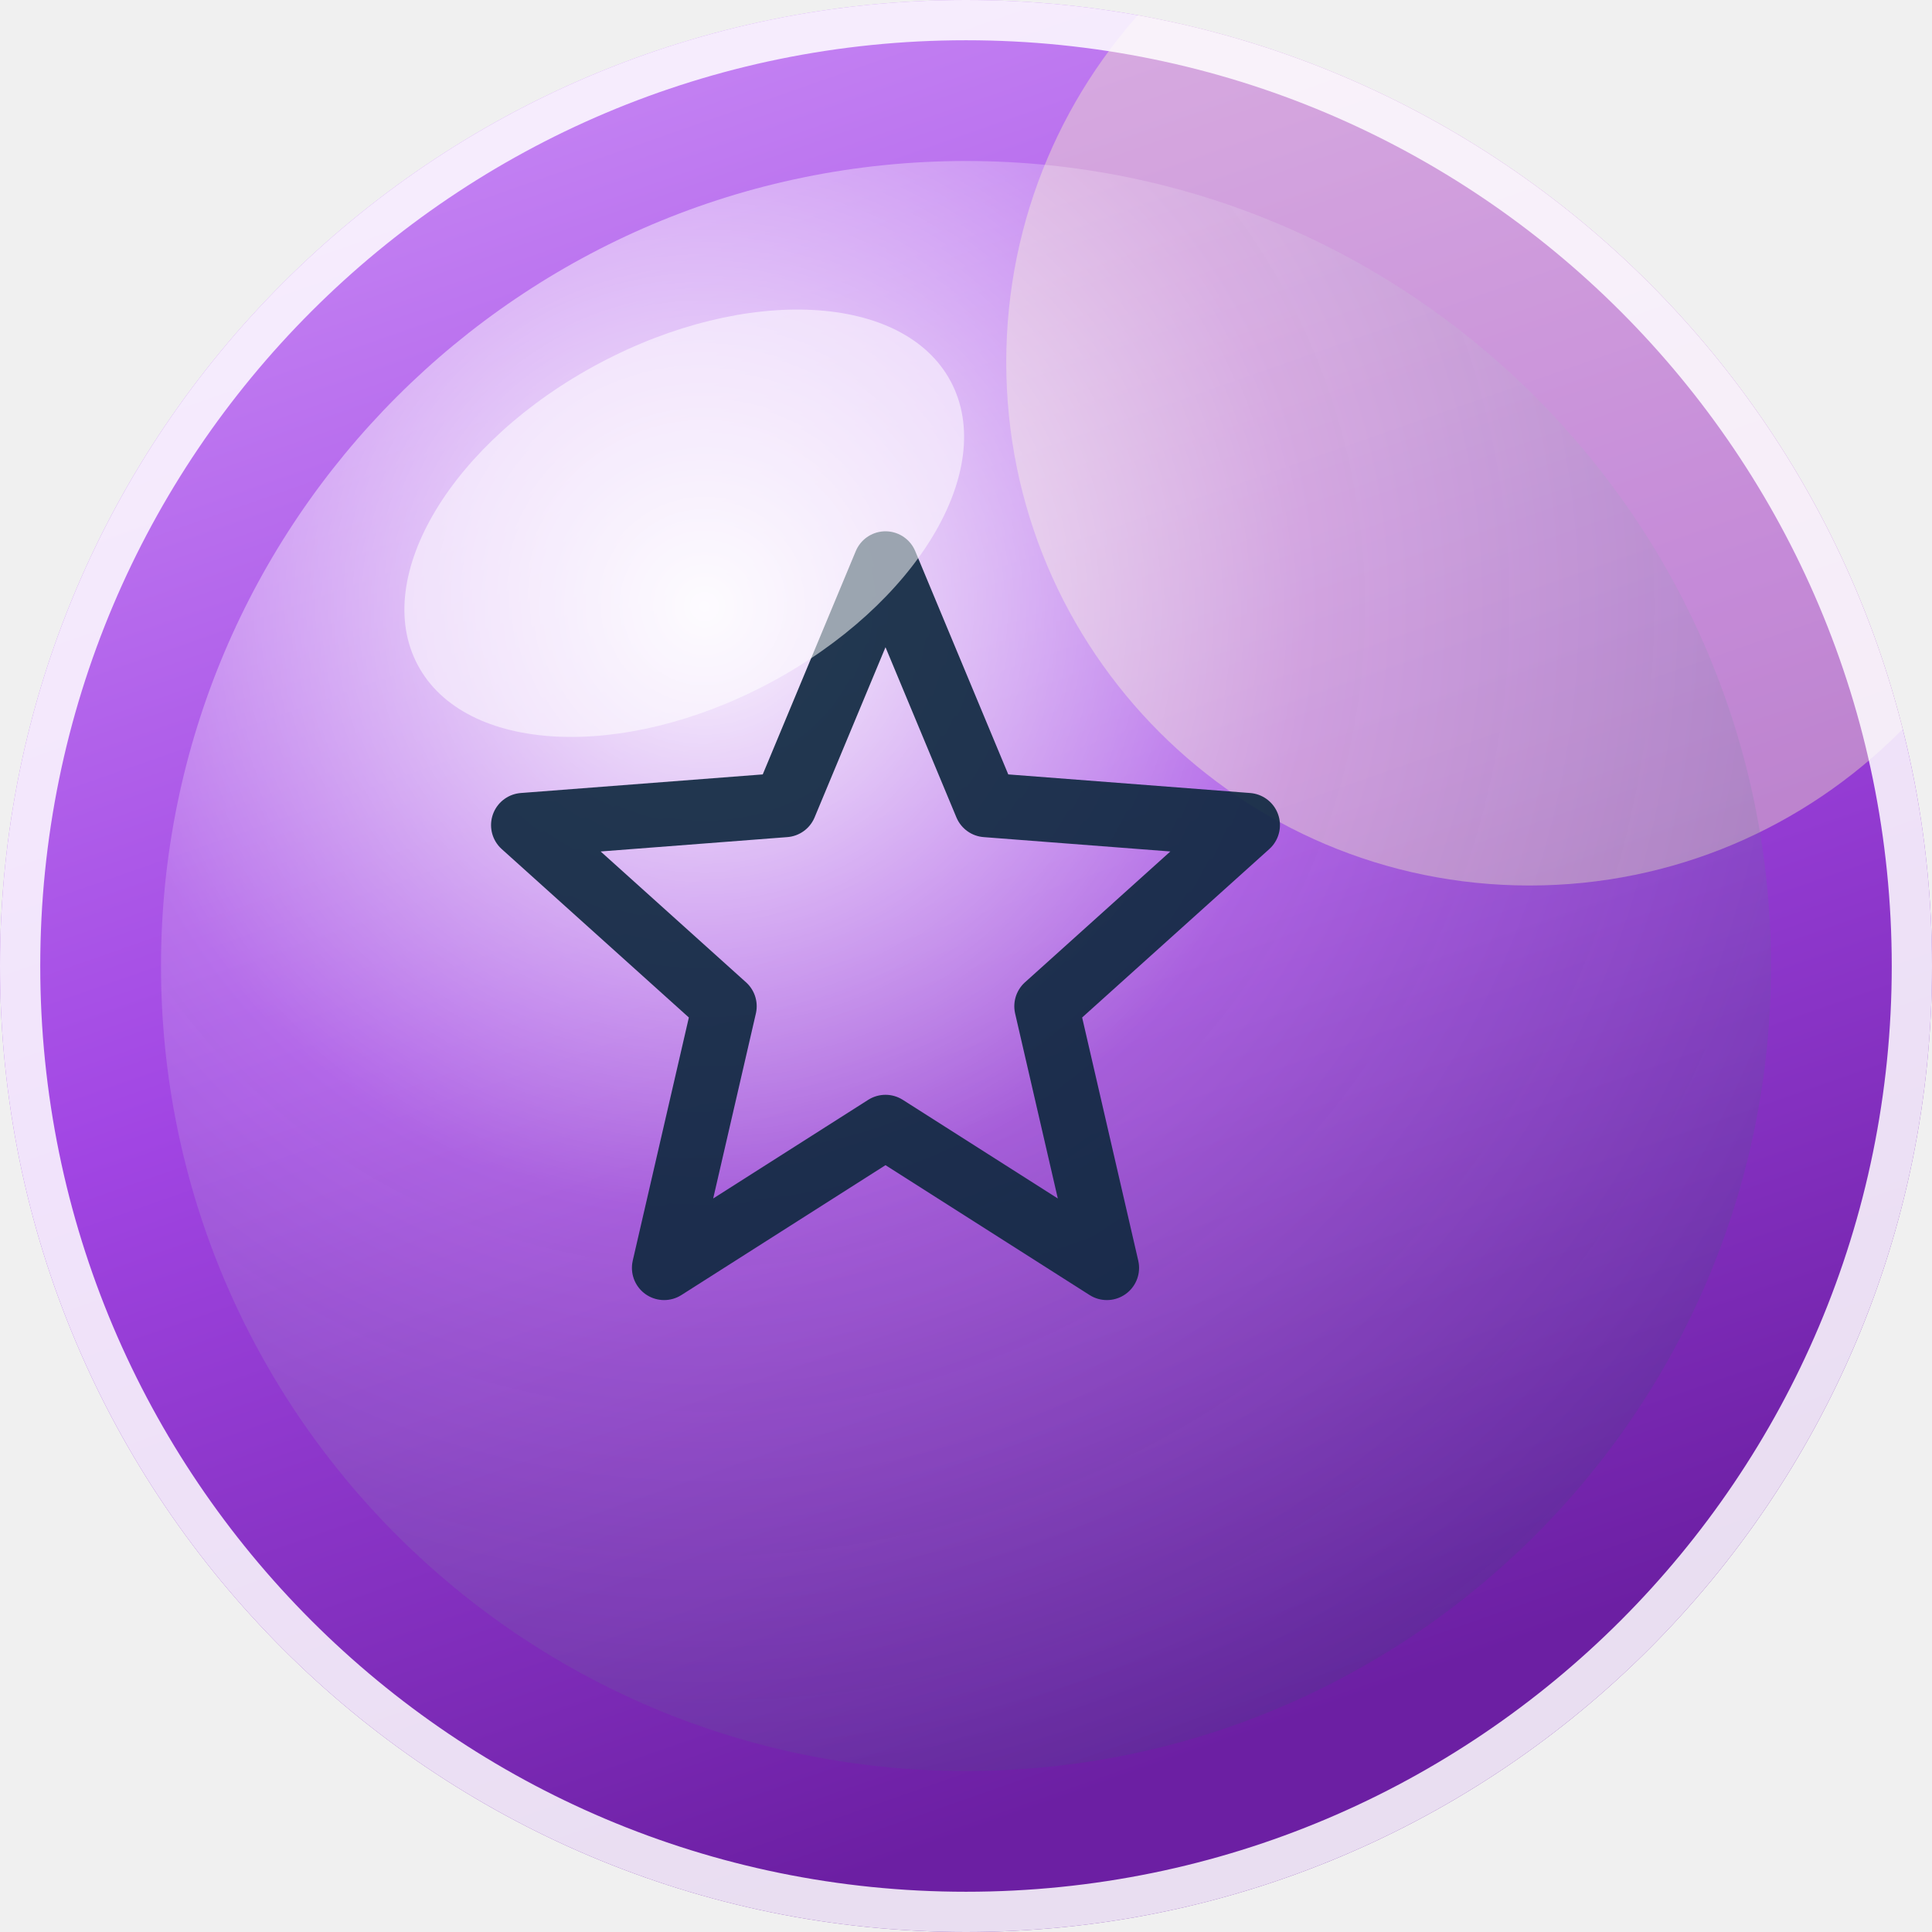
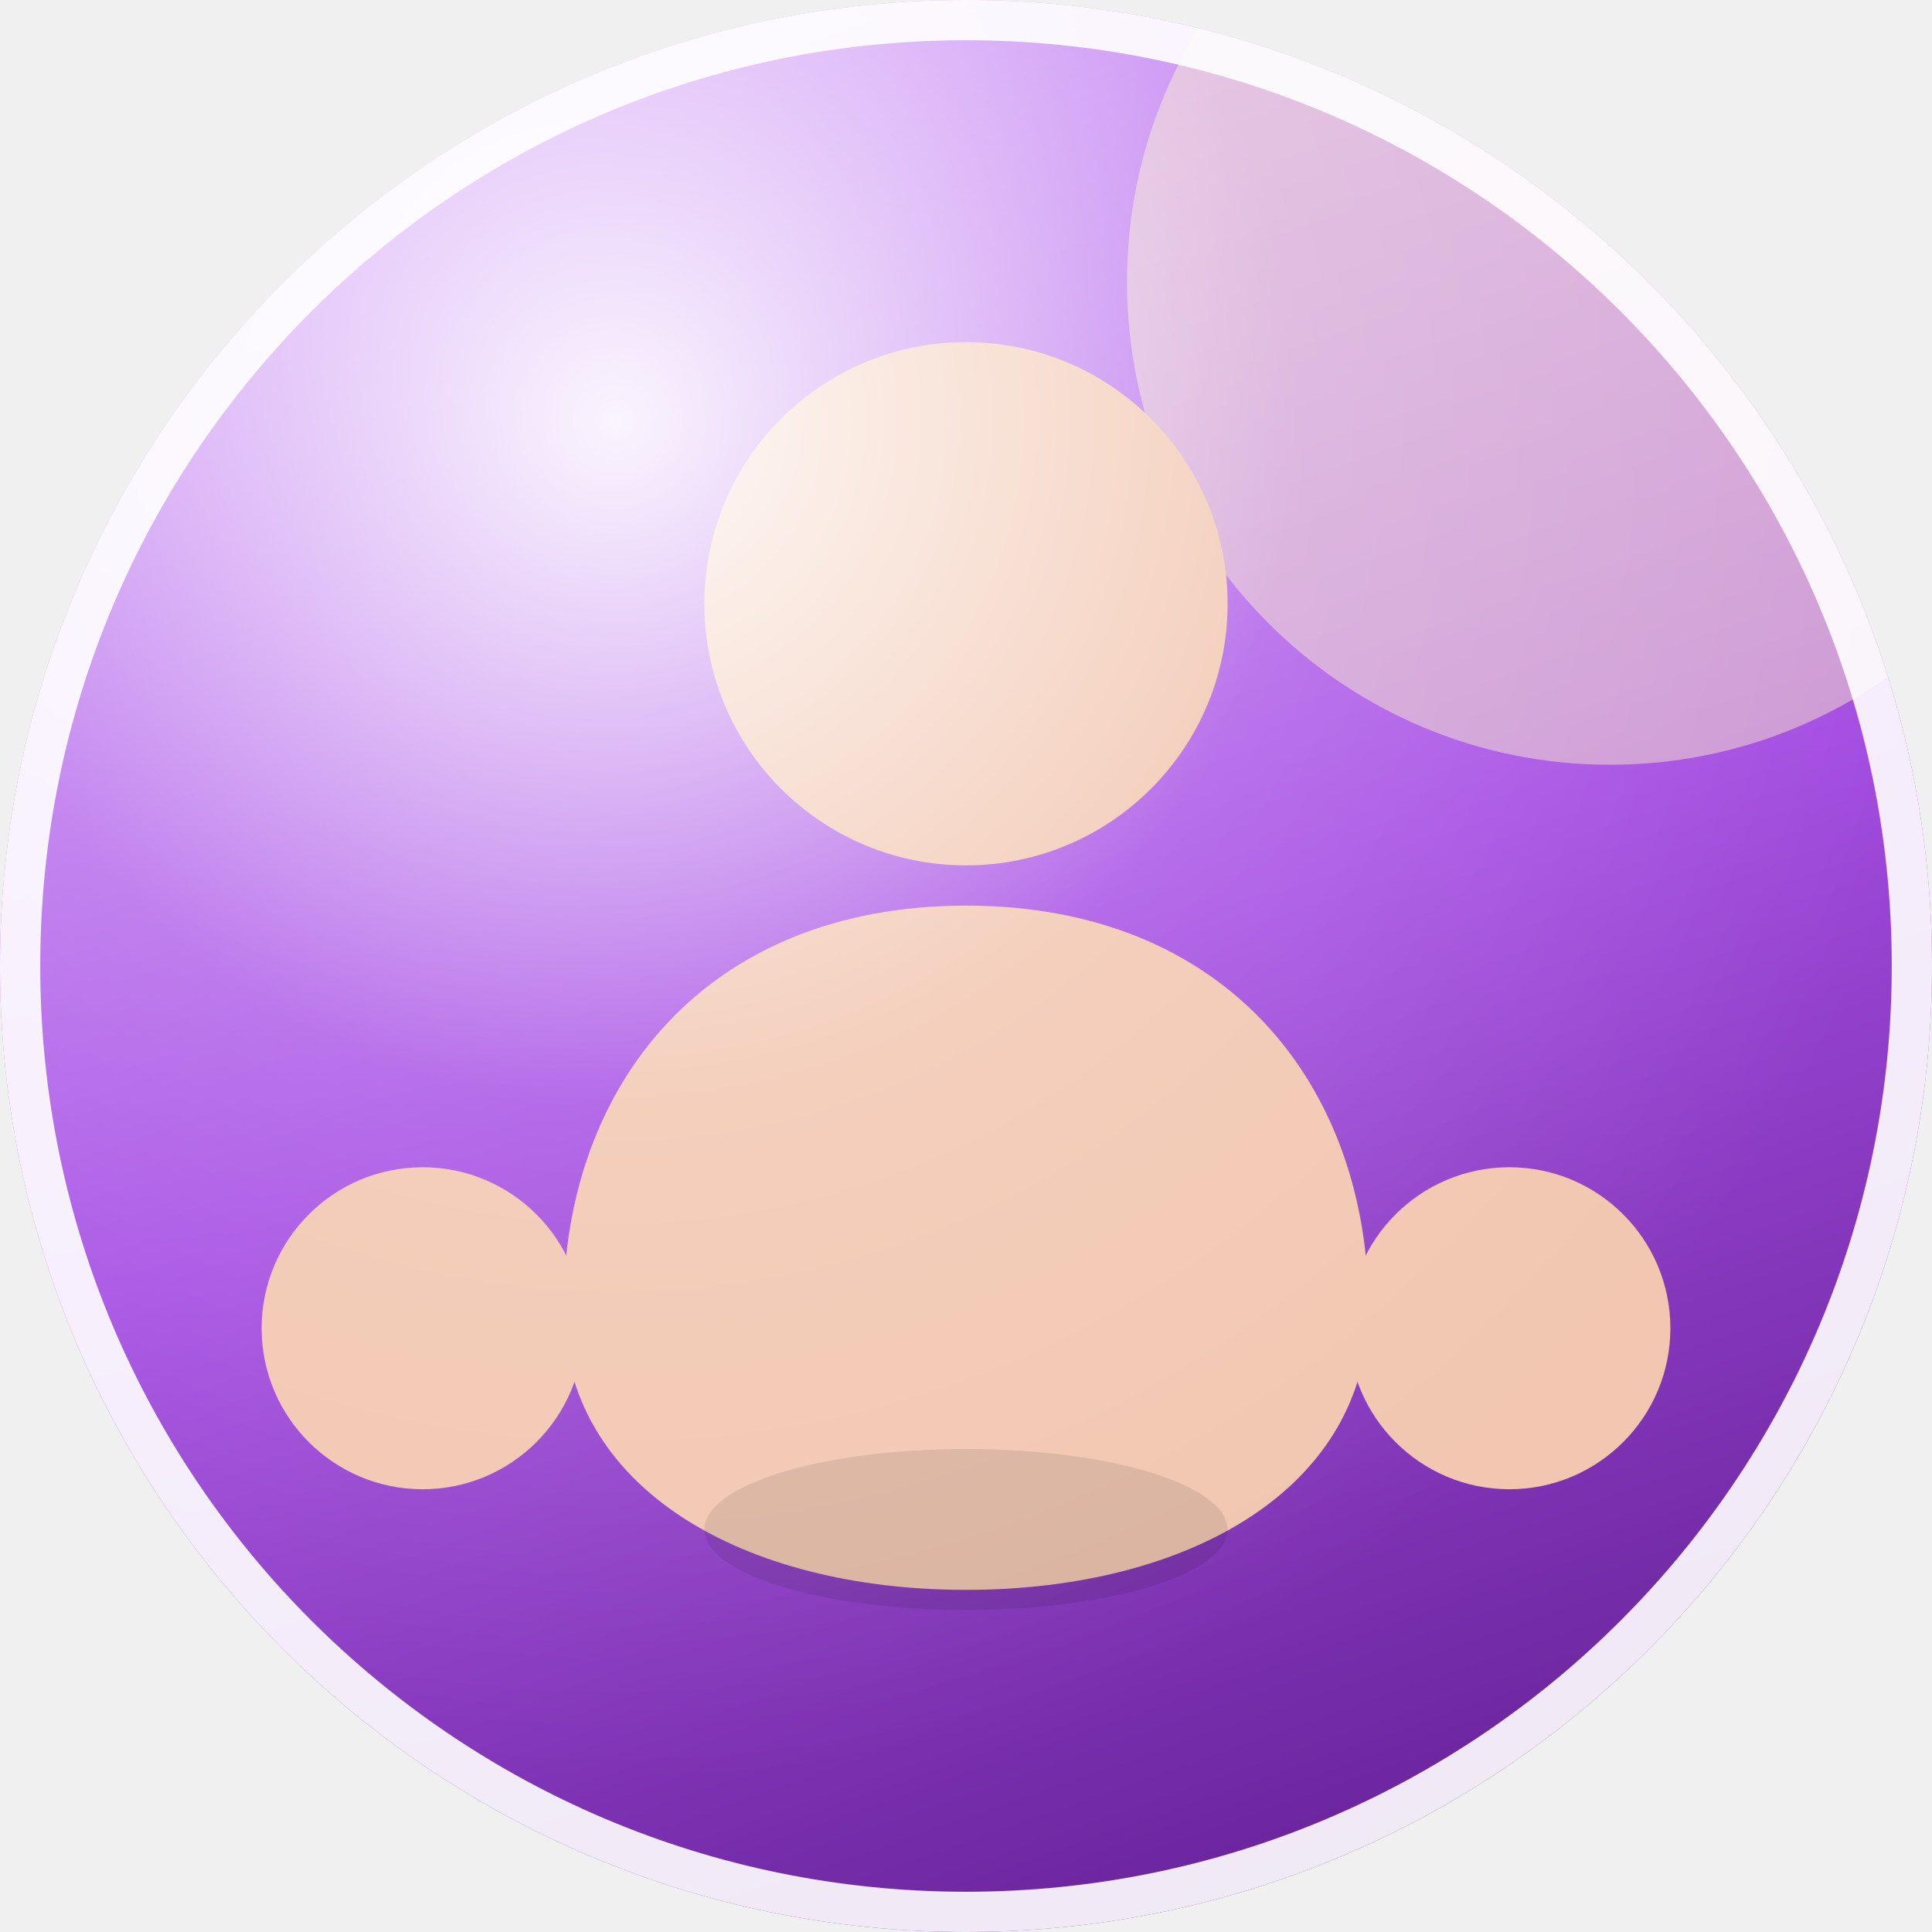
- <svg xmlns="http://www.w3.org/2000/svg" width="96" height="96" viewBox="0 0 96 96" role="img" aria-label="Aero avatar">
+ <svg xmlns="http://www.w3.org/2000/svg" width="96" height="96" viewBox="0 0 96 96" role="img" aria-label="Frutiger Aero avatar">
  <defs>
-     <linearGradient id="sky" x1="0" y1="0" x2="0.35" y2="1">
-       <stop offset="0" stop-color="hsl(275 88% 78%)" />
-       <stop offset="0.55" stop-color="hsl(275 74% 58%)" />
-       <stop offset="1" stop-color="hsl(275 68% 38%)" />
+     <linearGradient id="orb" x1="0.2" y1="0" x2="0.55" y2="1">
+       <stop offset="0" stop-color="hsl(275 88% 80%)" />
+       <stop offset="0.55" stop-color="hsl(275 74% 60%)" />
+       <stop offset="1" stop-color="hsl(275 62% 38%)" />
    </linearGradient>
-     <radialGradient id="orb" cx="0.34" cy="0.28" r="0.82">
-       <stop offset="0" stop-color="#ffffff" stop-opacity=".95" />
-       <stop offset="0.45" stop-color="#ffffff" stop-opacity=".18" />
-       <stop offset="1" stop-color="#0b3a5b" stop-opacity=".16" />
+     <radialGradient id="gloss" cx="0.32" cy="0.22" r="0.7">
+       <stop offset="0" stop-color="#ffffff" stop-opacity=".92" />
+       <stop offset="0.5" stop-color="#ffffff" stop-opacity=".16" />
+       <stop offset="1" stop-color="#ffffff" stop-opacity="0" />
    </radialGradient>
    <clipPath id="round">
      <circle cx="48" cy="48" r="48" />
    </clipPath>
  </defs>
  <g clip-path="url(#round)">
-     <rect width="96" height="96" fill="url(#sky)" />
-     <circle cx="76" cy="18" r="26" fill="#fff9c4" opacity=".38" />
-     <circle cx="48" cy="48" r="40" fill="url(#orb)" />
-     <g fill="none" stroke="hsl(210 60% 16%)" stroke-width="3.2" stroke-linecap="round" stroke-linejoin="round" opacity=".92">
-       <path d="M44 28 l5 12 13 1 -10 9 3 13 -11 -7 -11 7 3 -13 -10 -9 13 -1 Z" />
-     </g>
-     <ellipse cx="34" cy="26" rx="15" ry="9" fill="#ffffff" opacity=".55" transform="rotate(-28 34 26)" />
+     <rect width="96" height="96" fill="url(#orb)" />
+     <circle cx="80" cy="14" r="24" fill="#fff9c4" opacity=".45" />
+     <circle cx="48" cy="30" r="13" fill="#f2c6b0" />
+     <path d="M48 45 c-13 0 -20 9 -20 20 c0 9 9 14 20 14 s20 -5 20 -14 c0 -11 -7 -20 -20 -20 Z" fill="#f2c6b0" />
+     <circle cx="21" cy="66" r="8" fill="#f2c6b0" />
+     <circle cx="75" cy="66" r="8" fill="#f2c6b0" />
+     <ellipse cx="48" cy="76" rx="13" ry="4" fill="#000000" opacity=".10" />
+     <rect width="96" height="96" fill="url(#gloss)" />
  </g>
-   <circle cx="48" cy="48" r="47" fill="none" stroke="#ffffff" stroke-opacity=".85" stroke-width="2" />
+   <circle cx="48" cy="48" r="47" fill="none" stroke="#ffffff" stroke-opacity=".9" stroke-width="2" />
</svg>
